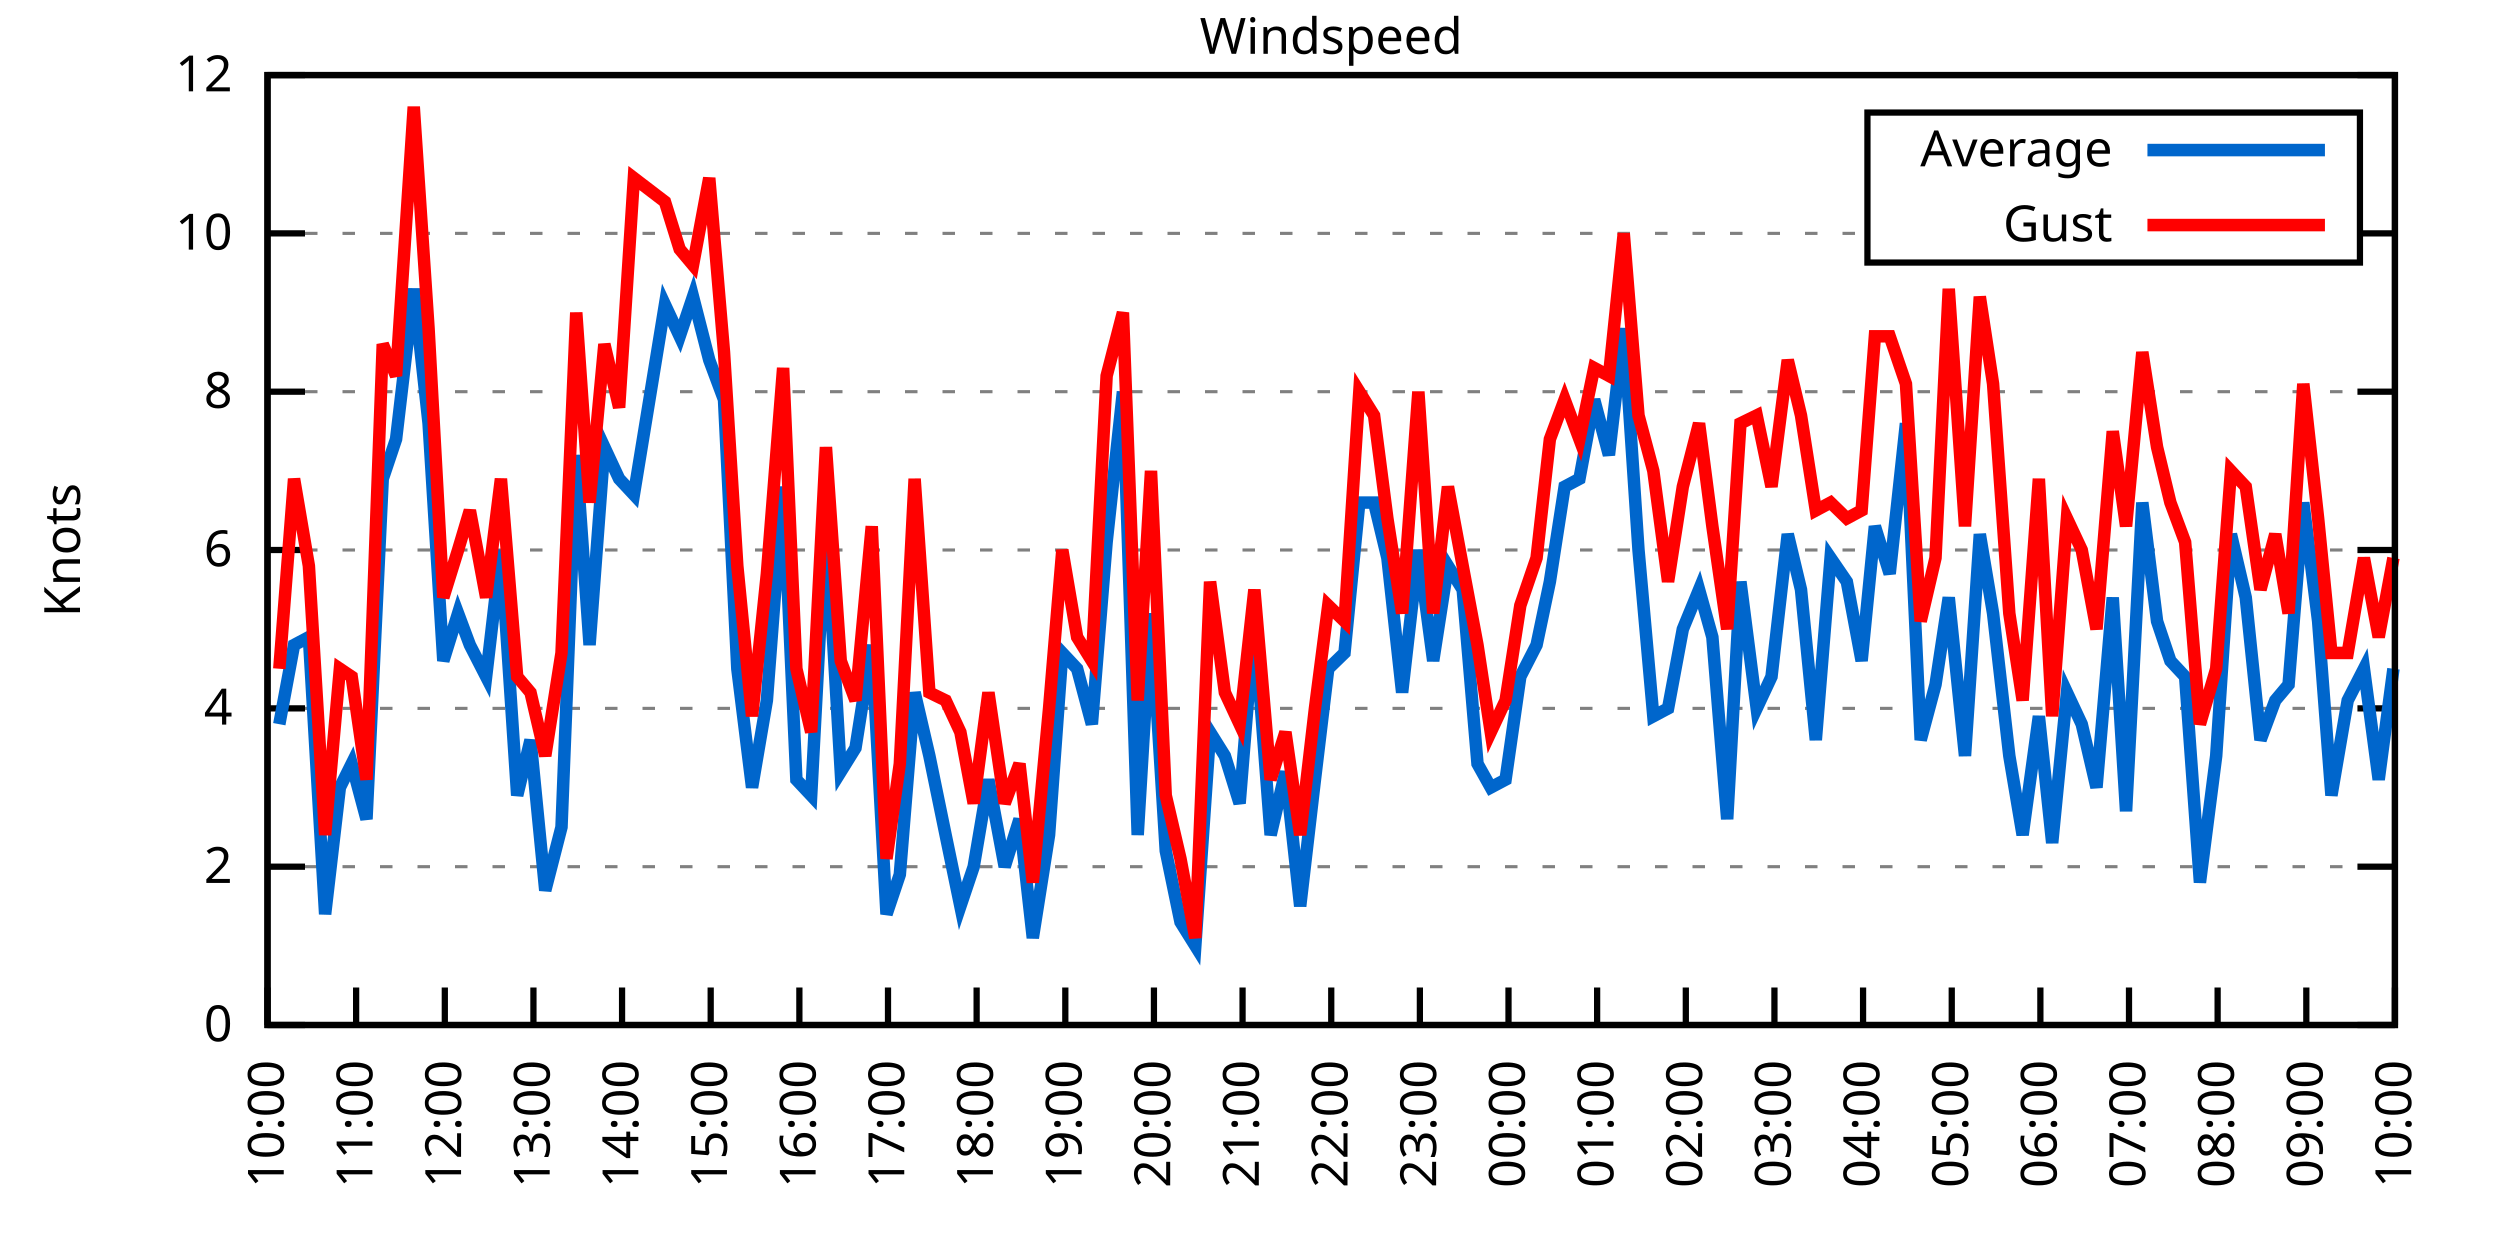
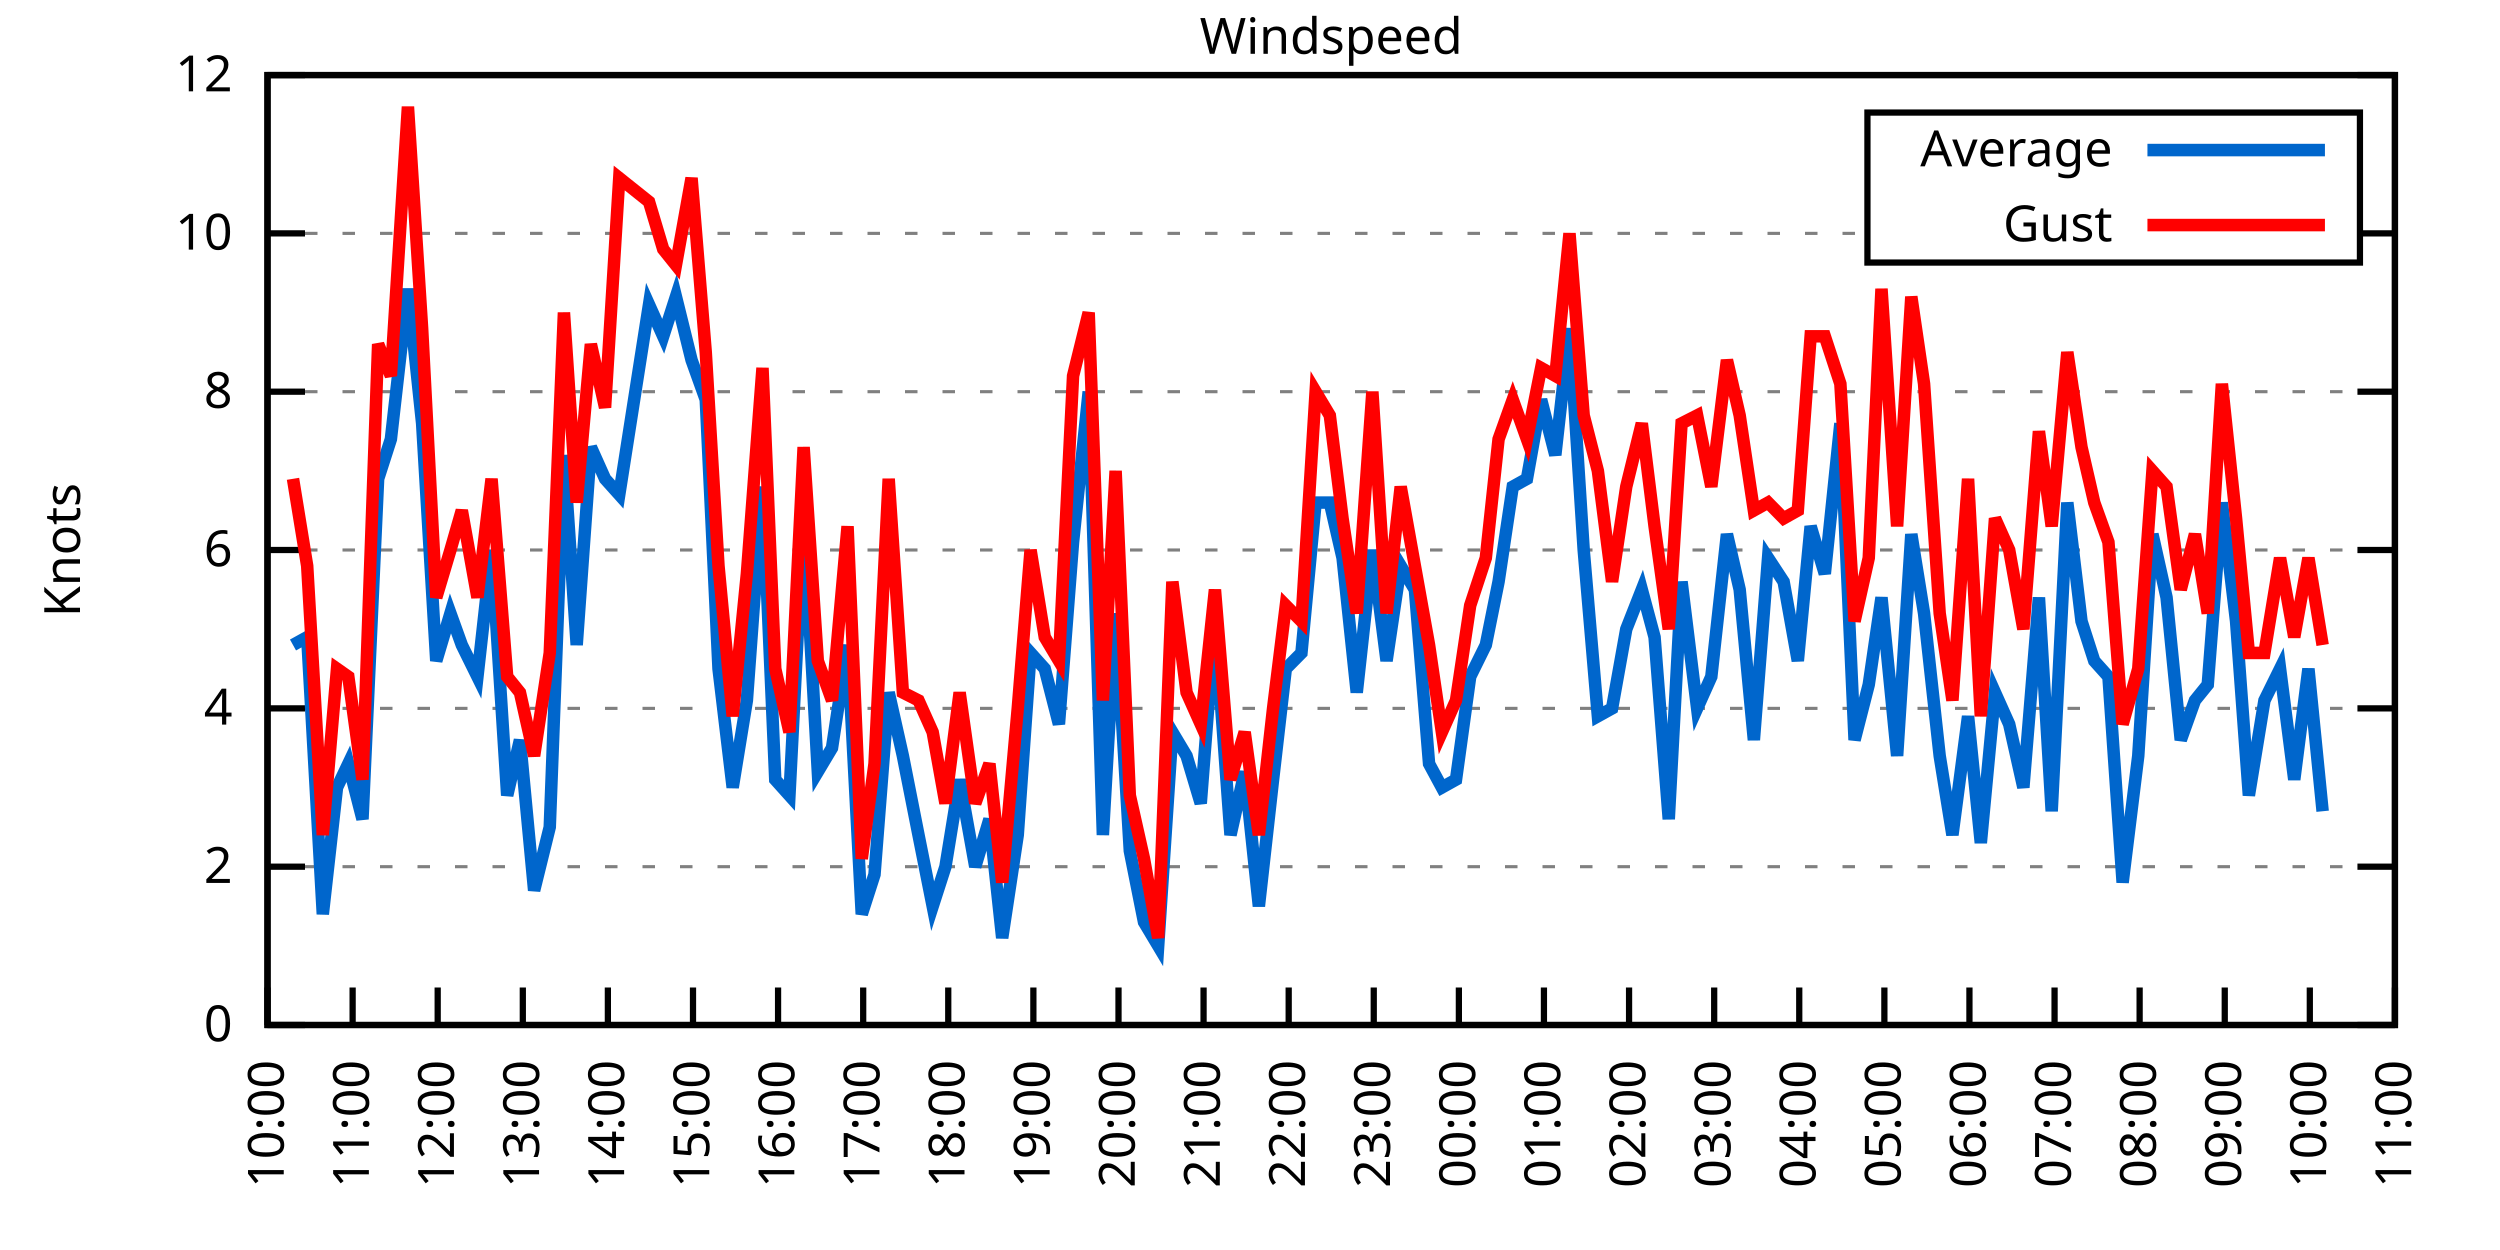
<svg xmlns="http://www.w3.org/2000/svg" xmlns:xlink="http://www.w3.org/1999/xlink" width="400" height="200" viewBox="0 0 400 200">
  <g id="gnuplot_canvas">
    <rect x="0" y="0" width="400" height="200" fill="none" />
    <defs>
      <circle id="gpDot" r="0.5" stroke-width="0.5" stroke="currentColor" />
      <path id="gpPt0" stroke-width="0.333" stroke="currentColor" d="M-1,0 h2 M0,-1 v2" />
      <path id="gpPt1" stroke-width="0.333" stroke="currentColor" d="M-1,-1 L1,1 M1,-1 L-1,1" />
      <path id="gpPt2" stroke-width="0.333" stroke="currentColor" d="M-1,0 L1,0 M0,-1 L0,1 M-1,-1 L1,1 M-1,1 L1,-1" />
      <rect id="gpPt3" stroke-width="0.333" stroke="currentColor" x="-1" y="-1" width="2" height="2" />
      <rect id="gpPt4" stroke-width="0.333" stroke="currentColor" fill="currentColor" x="-1" y="-1" width="2" height="2" />
      <circle id="gpPt5" stroke-width="0.333" stroke="currentColor" cx="0" cy="0" r="1" />
      <use xlink:href="#gpPt5" id="gpPt6" fill="currentColor" stroke="none" />
      <path id="gpPt7" stroke-width="0.333" stroke="currentColor" d="M0,-1.33 L-1.33,0.67 L1.33,0.67 z" />
      <use xlink:href="#gpPt7" id="gpPt8" fill="currentColor" stroke="none" />
      <use xlink:href="#gpPt7" id="gpPt9" stroke="currentColor" transform="rotate(180)" />
      <use xlink:href="#gpPt9" id="gpPt10" fill="currentColor" stroke="none" />
      <use xlink:href="#gpPt3" id="gpPt11" stroke="currentColor" transform="rotate(45)" />
      <use xlink:href="#gpPt11" id="gpPt12" fill="currentColor" stroke="none" />
      <path id="gpPt13" stroke-width="0.333" stroke="currentColor" d="M0,1.330 L1.265,0.411 L0.782,-1.067 L-0.782,-1.076 L-1.265,0.411 z" />
      <use xlink:href="#gpPt13" id="gpPt14" fill="currentColor" stroke="none" />
      <filter id="textbox" filterUnits="objectBoundingBox" x="0" y="0" height="1" width="1">
        <feFlood flood-color="white" flood-opacity="1" result="bgnd" />
        <feComposite in="SourceGraphic" in2="bgnd" operator="atop" />
      </filter>
      <filter id="greybox" filterUnits="objectBoundingBox" x="0" y="0" height="1" width="1">
        <feFlood flood-color="lightgrey" flood-opacity="1" result="grey" />
        <feComposite in="SourceGraphic" in2="grey" operator="atop" />
      </filter>
    </defs>
    <g fill="none" color="white" stroke="currentColor" stroke-width="1.00" stroke-linecap="butt" stroke-linejoin="miter">
</g>
    <g fill="none" color="black" stroke="currentColor" stroke-width="1.00" stroke-linecap="butt" stroke-linejoin="miter">
      <g stroke="none" shape-rendering="crispEdges">
        <polygon fill="rgb(255, 255, 255)" points="42.80,164.00 383.18,164.00 383.18,12.02 42.80,12.02 " />
      </g>
    </g>
    <g fill="none" color="black" stroke="currentColor" stroke-width="1.00" stroke-linecap="butt" stroke-linejoin="miter">
</g>
    <g fill="none" color="black" stroke="black" stroke-width="0.50" stroke-linecap="butt" stroke-linejoin="miter">
</g>
    <g fill="none" color="gray" stroke="currentColor" stroke-width="0.50" stroke-linecap="butt" stroke-linejoin="miter">
      <path stroke="gray" stroke-dasharray="2,4" class="gridline" d="M42.80,164.00 L383.19,164.00  " />
    </g>
    <g fill="none" color="gray" stroke="gray" stroke-width="1.00" stroke-linecap="butt" stroke-linejoin="miter">
</g>
    <g fill="none" color="black" stroke="currentColor" stroke-width="1.00" stroke-linecap="butt" stroke-linejoin="miter">
      <path stroke="black" d="M42.80,164.00 L48.80,164.00 M383.19,164.00 L377.19,164.00  " />
      <g transform="translate(37.20,166.60)" stroke="none" fill="black" font-family="Sans" font-size="8.00" text-anchor="end">
        <text>
          <tspan font-family="Sans"> 0</tspan>
        </text>
      </g>
    </g>
    <g fill="none" color="black" stroke="currentColor" stroke-width="1.00" stroke-linecap="butt" stroke-linejoin="miter">
</g>
    <g fill="none" color="black" stroke="black" stroke-width="0.50" stroke-linecap="butt" stroke-linejoin="miter">
</g>
    <g fill="none" color="gray" stroke="currentColor" stroke-width="0.50" stroke-linecap="butt" stroke-linejoin="miter">
      <path stroke="gray" stroke-dasharray="2,4" class="gridline" d="M42.80,138.67 L383.19,138.67  " />
    </g>
    <g fill="none" color="gray" stroke="gray" stroke-width="1.00" stroke-linecap="butt" stroke-linejoin="miter">
</g>
    <g fill="none" color="black" stroke="currentColor" stroke-width="1.00" stroke-linecap="butt" stroke-linejoin="miter">
      <path stroke="black" d="M42.80,138.67 L48.80,138.67 M383.19,138.67 L377.19,138.67  " />
      <g transform="translate(37.20,141.27)" stroke="none" fill="black" font-family="Sans" font-size="8.00" text-anchor="end">
        <text>
          <tspan font-family="Sans"> 2</tspan>
        </text>
      </g>
    </g>
    <g fill="none" color="black" stroke="currentColor" stroke-width="1.00" stroke-linecap="butt" stroke-linejoin="miter">
</g>
    <g fill="none" color="black" stroke="black" stroke-width="0.50" stroke-linecap="butt" stroke-linejoin="miter">
</g>
    <g fill="none" color="gray" stroke="currentColor" stroke-width="0.50" stroke-linecap="butt" stroke-linejoin="miter">
      <path stroke="gray" stroke-dasharray="2,4" class="gridline" d="M42.80,113.34 L383.19,113.34  " />
    </g>
    <g fill="none" color="gray" stroke="gray" stroke-width="1.00" stroke-linecap="butt" stroke-linejoin="miter">
</g>
    <g fill="none" color="black" stroke="currentColor" stroke-width="1.00" stroke-linecap="butt" stroke-linejoin="miter">
      <path stroke="black" d="M42.80,113.34 L48.80,113.34 M383.19,113.34 L377.19,113.34  " />
      <g transform="translate(37.20,115.94)" stroke="none" fill="black" font-family="Sans" font-size="8.00" text-anchor="end">
        <text>
          <tspan font-family="Sans"> 4</tspan>
        </text>
      </g>
    </g>
    <g fill="none" color="black" stroke="currentColor" stroke-width="1.00" stroke-linecap="butt" stroke-linejoin="miter">
</g>
    <g fill="none" color="black" stroke="black" stroke-width="0.50" stroke-linecap="butt" stroke-linejoin="miter">
</g>
    <g fill="none" color="gray" stroke="currentColor" stroke-width="0.50" stroke-linecap="butt" stroke-linejoin="miter">
      <path stroke="gray" stroke-dasharray="2,4" class="gridline" d="M42.80,88.00 L383.19,88.00  " />
    </g>
    <g fill="none" color="gray" stroke="gray" stroke-width="1.00" stroke-linecap="butt" stroke-linejoin="miter">
</g>
    <g fill="none" color="black" stroke="currentColor" stroke-width="1.00" stroke-linecap="butt" stroke-linejoin="miter">
      <path stroke="black" d="M42.80,88.00 L48.80,88.00 M383.19,88.00 L377.19,88.00  " />
      <g transform="translate(37.20,90.60)" stroke="none" fill="black" font-family="Sans" font-size="8.00" text-anchor="end">
        <text>
          <tspan font-family="Sans"> 6</tspan>
        </text>
      </g>
    </g>
    <g fill="none" color="black" stroke="currentColor" stroke-width="1.00" stroke-linecap="butt" stroke-linejoin="miter">
</g>
    <g fill="none" color="black" stroke="black" stroke-width="0.50" stroke-linecap="butt" stroke-linejoin="miter">
</g>
    <g fill="none" color="gray" stroke="currentColor" stroke-width="0.50" stroke-linecap="butt" stroke-linejoin="miter">
      <path stroke="gray" stroke-dasharray="2,4" class="gridline" d="M42.80,62.67 L383.19,62.67  " />
    </g>
    <g fill="none" color="gray" stroke="gray" stroke-width="1.00" stroke-linecap="butt" stroke-linejoin="miter">
</g>
    <g fill="none" color="black" stroke="currentColor" stroke-width="1.00" stroke-linecap="butt" stroke-linejoin="miter">
      <path stroke="black" d="M42.80,62.67 L48.80,62.67 M383.19,62.67 L377.19,62.67  " />
      <g transform="translate(37.20,65.27)" stroke="none" fill="black" font-family="Sans" font-size="8.00" text-anchor="end">
        <text>
          <tspan font-family="Sans"> 8</tspan>
        </text>
      </g>
    </g>
    <g fill="none" color="black" stroke="currentColor" stroke-width="1.00" stroke-linecap="butt" stroke-linejoin="miter">
</g>
    <g fill="none" color="black" stroke="black" stroke-width="0.50" stroke-linecap="butt" stroke-linejoin="miter">
</g>
    <g fill="none" color="gray" stroke="currentColor" stroke-width="0.50" stroke-linecap="butt" stroke-linejoin="miter">
      <path stroke="gray" stroke-dasharray="2,4" class="gridline" d="M42.80,37.34 L298.79,37.34 M377.59,37.34 L383.19,37.34  " />
    </g>
    <g fill="none" color="gray" stroke="gray" stroke-width="1.00" stroke-linecap="butt" stroke-linejoin="miter">
</g>
    <g fill="none" color="black" stroke="currentColor" stroke-width="1.00" stroke-linecap="butt" stroke-linejoin="miter">
      <path stroke="black" d="M42.80,37.34 L48.80,37.34 M383.19,37.34 L377.19,37.34  " />
      <g transform="translate(37.20,39.94)" stroke="none" fill="black" font-family="Sans" font-size="8.00" text-anchor="end">
        <text>
          <tspan font-family="Sans"> 10</tspan>
        </text>
      </g>
    </g>
    <g fill="none" color="black" stroke="currentColor" stroke-width="1.00" stroke-linecap="butt" stroke-linejoin="miter">
</g>
    <g fill="none" color="black" stroke="black" stroke-width="0.50" stroke-linecap="butt" stroke-linejoin="miter">
</g>
    <g fill="none" color="gray" stroke="currentColor" stroke-width="0.50" stroke-linecap="butt" stroke-linejoin="miter">
      <path stroke="gray" stroke-dasharray="2,4" class="gridline" d="M42.80,12.01 L383.19,12.01  " />
    </g>
    <g fill="none" color="gray" stroke="gray" stroke-width="1.00" stroke-linecap="butt" stroke-linejoin="miter">
</g>
    <g fill="none" color="black" stroke="currentColor" stroke-width="1.00" stroke-linecap="butt" stroke-linejoin="miter">
      <path stroke="black" d="M42.80,12.01 L48.80,12.01 M383.19,12.01 L377.19,12.01  " />
      <g transform="translate(37.20,14.61)" stroke="none" fill="black" font-family="Sans" font-size="8.00" text-anchor="end">
        <text>
          <tspan font-family="Sans"> 12</tspan>
        </text>
      </g>
    </g>
    <g fill="none" color="black" stroke="currentColor" stroke-width="1.00" stroke-linecap="butt" stroke-linejoin="miter">
      <path stroke="black" d="M42.80,164.00 L42.80,158.00  " />
      <g transform="translate(45.40,169.60) rotate(270.00)" stroke="none" fill="black" font-family="Sans" font-size="8.00" text-anchor="end">
        <text>
          <tspan font-family="Sans">10:00</tspan>
        </text>
      </g>
    </g>
    <g fill="none" color="black" stroke="currentColor" stroke-width="1.00" stroke-linecap="butt" stroke-linejoin="miter">
-       <path stroke="black" d="M56.98,164.00 L56.98,158.00  " />
-       <g transform="translate(59.58,169.60) rotate(270.00)" stroke="none" fill="black" font-family="Sans" font-size="8.00" text-anchor="end">
+       <path stroke="black" d="M56.42,164.00 L56.42,158.00  " />
+       <g transform="translate(59.02,169.60) rotate(270.00)" stroke="none" fill="black" font-family="Sans" font-size="8.00" text-anchor="end">
        <text>
          <tspan font-family="Sans">11:00</tspan>
        </text>
      </g>
    </g>
    <g fill="none" color="black" stroke="currentColor" stroke-width="1.00" stroke-linecap="butt" stroke-linejoin="miter">
-       <path stroke="black" d="M71.17,164.00 L71.17,158.00  " />
-       <g transform="translate(73.77,169.60) rotate(270.00)" stroke="none" fill="black" font-family="Sans" font-size="8.00" text-anchor="end">
+       <path stroke="black" d="M70.03,164.00 L70.03,158.00  " />
+       <g transform="translate(72.63,169.60) rotate(270.00)" stroke="none" fill="black" font-family="Sans" font-size="8.00" text-anchor="end">
        <text>
          <tspan font-family="Sans">12:00</tspan>
        </text>
      </g>
    </g>
    <g fill="none" color="black" stroke="currentColor" stroke-width="1.00" stroke-linecap="butt" stroke-linejoin="miter">
-       <path stroke="black" d="M85.35,164.00 L85.35,158.00  " />
-       <g transform="translate(87.95,169.60) rotate(270.00)" stroke="none" fill="black" font-family="Sans" font-size="8.00" text-anchor="end">
+       <path stroke="black" d="M83.65,164.00 L83.65,158.00  " />
+       <g transform="translate(86.25,169.60) rotate(270.00)" stroke="none" fill="black" font-family="Sans" font-size="8.00" text-anchor="end">
        <text>
          <tspan font-family="Sans">13:00</tspan>
        </text>
      </g>
    </g>
    <g fill="none" color="black" stroke="currentColor" stroke-width="1.00" stroke-linecap="butt" stroke-linejoin="miter">
-       <path stroke="black" d="M99.53,164.00 L99.53,158.00  " />
-       <g transform="translate(102.13,169.60) rotate(270.00)" stroke="none" fill="black" font-family="Sans" font-size="8.00" text-anchor="end">
+       <path stroke="black" d="M97.26,164.00 L97.26,158.00  " />
+       <g transform="translate(99.86,169.60) rotate(270.00)" stroke="none" fill="black" font-family="Sans" font-size="8.00" text-anchor="end">
        <text>
          <tspan font-family="Sans">14:00</tspan>
        </text>
      </g>
    </g>
    <g fill="none" color="black" stroke="currentColor" stroke-width="1.00" stroke-linecap="butt" stroke-linejoin="miter">
-       <path stroke="black" d="M113.71,164.00 L113.71,158.00  " />
-       <g transform="translate(116.31,169.60) rotate(270.00)" stroke="none" fill="black" font-family="Sans" font-size="8.00" text-anchor="end">
+       <path stroke="black" d="M110.88,164.00 L110.88,158.00  " />
+       <g transform="translate(113.48,169.60) rotate(270.00)" stroke="none" fill="black" font-family="Sans" font-size="8.00" text-anchor="end">
        <text>
          <tspan font-family="Sans">15:00</tspan>
        </text>
      </g>
    </g>
    <g fill="none" color="black" stroke="currentColor" stroke-width="1.00" stroke-linecap="butt" stroke-linejoin="miter">
-       <path stroke="black" d="M127.90,164.00 L127.90,158.00  " />
-       <g transform="translate(130.50,169.60) rotate(270.00)" stroke="none" fill="black" font-family="Sans" font-size="8.00" text-anchor="end">
+       <path stroke="black" d="M124.49,164.00 L124.49,158.00  " />
+       <g transform="translate(127.09,169.60) rotate(270.00)" stroke="none" fill="black" font-family="Sans" font-size="8.00" text-anchor="end">
        <text>
          <tspan font-family="Sans">16:00</tspan>
        </text>
      </g>
    </g>
    <g fill="none" color="black" stroke="currentColor" stroke-width="1.00" stroke-linecap="butt" stroke-linejoin="miter">
-       <path stroke="black" d="M142.08,164.00 L142.08,158.00  " />
-       <g transform="translate(144.68,169.60) rotate(270.00)" stroke="none" fill="black" font-family="Sans" font-size="8.00" text-anchor="end">
+       <path stroke="black" d="M138.11,164.00 L138.11,158.00  " />
+       <g transform="translate(140.71,169.60) rotate(270.00)" stroke="none" fill="black" font-family="Sans" font-size="8.00" text-anchor="end">
        <text>
          <tspan font-family="Sans">17:00</tspan>
        </text>
      </g>
    </g>
    <g fill="none" color="black" stroke="currentColor" stroke-width="1.00" stroke-linecap="butt" stroke-linejoin="miter">
-       <path stroke="black" d="M156.26,164.00 L156.26,158.00  " />
-       <g transform="translate(158.86,169.60) rotate(270.00)" stroke="none" fill="black" font-family="Sans" font-size="8.00" text-anchor="end">
+       <path stroke="black" d="M151.72,164.00 L151.72,158.00  " />
+       <g transform="translate(154.32,169.60) rotate(270.00)" stroke="none" fill="black" font-family="Sans" font-size="8.00" text-anchor="end">
        <text>
          <tspan font-family="Sans">18:00</tspan>
        </text>
      </g>
    </g>
    <g fill="none" color="black" stroke="currentColor" stroke-width="1.00" stroke-linecap="butt" stroke-linejoin="miter">
-       <path stroke="black" d="M170.45,164.00 L170.45,158.00  " />
-       <g transform="translate(173.05,169.60) rotate(270.00)" stroke="none" fill="black" font-family="Sans" font-size="8.00" text-anchor="end">
+       <path stroke="black" d="M165.34,164.00 L165.34,158.00  " />
+       <g transform="translate(167.94,169.60) rotate(270.00)" stroke="none" fill="black" font-family="Sans" font-size="8.00" text-anchor="end">
        <text>
          <tspan font-family="Sans">19:00</tspan>
        </text>
      </g>
    </g>
    <g fill="none" color="black" stroke="currentColor" stroke-width="1.00" stroke-linecap="butt" stroke-linejoin="miter">
-       <path stroke="black" d="M184.63,164.00 L184.63,158.00  " />
-       <g transform="translate(187.23,169.60) rotate(270.00)" stroke="none" fill="black" font-family="Sans" font-size="8.00" text-anchor="end">
+       <path stroke="black" d="M178.96,164.00 L178.96,158.00  " />
+       <g transform="translate(181.56,169.60) rotate(270.00)" stroke="none" fill="black" font-family="Sans" font-size="8.00" text-anchor="end">
        <text>
          <tspan font-family="Sans">20:00</tspan>
        </text>
      </g>
    </g>
    <g fill="none" color="black" stroke="currentColor" stroke-width="1.00" stroke-linecap="butt" stroke-linejoin="miter">
-       <path stroke="black" d="M198.81,164.00 L198.81,158.00  " />
-       <g transform="translate(201.41,169.60) rotate(270.00)" stroke="none" fill="black" font-family="Sans" font-size="8.00" text-anchor="end">
+       <path stroke="black" d="M192.57,164.00 L192.57,158.00  " />
+       <g transform="translate(195.17,169.60) rotate(270.00)" stroke="none" fill="black" font-family="Sans" font-size="8.00" text-anchor="end">
        <text>
          <tspan font-family="Sans">21:00</tspan>
        </text>
      </g>
    </g>
    <g fill="none" color="black" stroke="currentColor" stroke-width="1.00" stroke-linecap="butt" stroke-linejoin="miter">
-       <path stroke="black" d="M213.00,164.00 L213.00,158.00  " />
-       <g transform="translate(215.60,169.60) rotate(270.00)" stroke="none" fill="black" font-family="Sans" font-size="8.00" text-anchor="end">
+       <path stroke="black" d="M206.19,164.00 L206.19,158.00  " />
+       <g transform="translate(208.79,169.60) rotate(270.00)" stroke="none" fill="black" font-family="Sans" font-size="8.00" text-anchor="end">
        <text>
          <tspan font-family="Sans">22:00</tspan>
        </text>
      </g>
    </g>
    <g fill="none" color="black" stroke="currentColor" stroke-width="1.00" stroke-linecap="butt" stroke-linejoin="miter">
-       <path stroke="black" d="M227.18,164.00 L227.18,158.00  " />
-       <g transform="translate(229.78,169.60) rotate(270.00)" stroke="none" fill="black" font-family="Sans" font-size="8.00" text-anchor="end">
+       <path stroke="black" d="M219.80,164.00 L219.80,158.00  " />
+       <g transform="translate(222.40,169.60) rotate(270.00)" stroke="none" fill="black" font-family="Sans" font-size="8.00" text-anchor="end">
        <text>
          <tspan font-family="Sans">23:00</tspan>
        </text>
      </g>
    </g>
    <g fill="none" color="black" stroke="currentColor" stroke-width="1.00" stroke-linecap="butt" stroke-linejoin="miter">
-       <path stroke="black" d="M241.36,164.00 L241.36,158.00  " />
-       <g transform="translate(243.96,169.60) rotate(270.00)" stroke="none" fill="black" font-family="Sans" font-size="8.00" text-anchor="end">
+       <path stroke="black" d="M233.42,164.00 L233.42,158.00  " />
+       <g transform="translate(236.02,169.60) rotate(270.00)" stroke="none" fill="black" font-family="Sans" font-size="8.00" text-anchor="end">
        <text>
          <tspan font-family="Sans">00:00</tspan>
        </text>
      </g>
    </g>
    <g fill="none" color="black" stroke="currentColor" stroke-width="1.00" stroke-linecap="butt" stroke-linejoin="miter">
-       <path stroke="black" d="M255.54,164.00 L255.54,158.00  " />
-       <g transform="translate(258.14,169.60) rotate(270.00)" stroke="none" fill="black" font-family="Sans" font-size="8.00" text-anchor="end">
+       <path stroke="black" d="M247.03,164.00 L247.03,158.00  " />
+       <g transform="translate(249.63,169.60) rotate(270.00)" stroke="none" fill="black" font-family="Sans" font-size="8.00" text-anchor="end">
        <text>
          <tspan font-family="Sans">01:00</tspan>
        </text>
      </g>
    </g>
    <g fill="none" color="black" stroke="currentColor" stroke-width="1.00" stroke-linecap="butt" stroke-linejoin="miter">
-       <path stroke="black" d="M269.73,164.00 L269.73,158.00  " />
-       <g transform="translate(272.33,169.60) rotate(270.00)" stroke="none" fill="black" font-family="Sans" font-size="8.00" text-anchor="end">
+       <path stroke="black" d="M260.65,164.00 L260.65,158.00  " />
+       <g transform="translate(263.25,169.60) rotate(270.00)" stroke="none" fill="black" font-family="Sans" font-size="8.00" text-anchor="end">
        <text>
          <tspan font-family="Sans">02:00</tspan>
        </text>
      </g>
    </g>
    <g fill="none" color="black" stroke="currentColor" stroke-width="1.00" stroke-linecap="butt" stroke-linejoin="miter">
-       <path stroke="black" d="M283.91,164.00 L283.91,158.00  " />
-       <g transform="translate(286.51,169.60) rotate(270.00)" stroke="none" fill="black" font-family="Sans" font-size="8.00" text-anchor="end">
+       <path stroke="black" d="M274.27,164.00 L274.27,158.00  " />
+       <g transform="translate(276.87,169.60) rotate(270.00)" stroke="none" fill="black" font-family="Sans" font-size="8.00" text-anchor="end">
        <text>
          <tspan font-family="Sans">03:00</tspan>
        </text>
      </g>
    </g>
    <g fill="none" color="black" stroke="currentColor" stroke-width="1.00" stroke-linecap="butt" stroke-linejoin="miter">
-       <path stroke="black" d="M298.09,164.00 L298.09,158.00  " />
-       <g transform="translate(300.69,169.60) rotate(270.00)" stroke="none" fill="black" font-family="Sans" font-size="8.00" text-anchor="end">
+       <path stroke="black" d="M287.88,164.00 L287.88,158.00  " />
+       <g transform="translate(290.48,169.60) rotate(270.00)" stroke="none" fill="black" font-family="Sans" font-size="8.00" text-anchor="end">
        <text>
          <tspan font-family="Sans">04:00</tspan>
        </text>
      </g>
    </g>
    <g fill="none" color="black" stroke="currentColor" stroke-width="1.00" stroke-linecap="butt" stroke-linejoin="miter">
-       <path stroke="black" d="M312.28,164.00 L312.28,158.00  " />
-       <g transform="translate(314.88,169.60) rotate(270.00)" stroke="none" fill="black" font-family="Sans" font-size="8.00" text-anchor="end">
+       <path stroke="black" d="M301.50,164.00 L301.50,158.00  " />
+       <g transform="translate(304.10,169.60) rotate(270.00)" stroke="none" fill="black" font-family="Sans" font-size="8.00" text-anchor="end">
        <text>
          <tspan font-family="Sans">05:00</tspan>
        </text>
      </g>
    </g>
    <g fill="none" color="black" stroke="currentColor" stroke-width="1.00" stroke-linecap="butt" stroke-linejoin="miter">
-       <path stroke="black" d="M326.46,164.00 L326.46,158.00  " />
-       <g transform="translate(329.06,169.60) rotate(270.00)" stroke="none" fill="black" font-family="Sans" font-size="8.00" text-anchor="end">
+       <path stroke="black" d="M315.11,164.00 L315.11,158.00  " />
+       <g transform="translate(317.71,169.60) rotate(270.00)" stroke="none" fill="black" font-family="Sans" font-size="8.00" text-anchor="end">
        <text>
          <tspan font-family="Sans">06:00</tspan>
        </text>
      </g>
    </g>
    <g fill="none" color="black" stroke="currentColor" stroke-width="1.00" stroke-linecap="butt" stroke-linejoin="miter">
-       <path stroke="black" d="M340.64,164.00 L340.64,158.00  " />
-       <g transform="translate(343.24,169.60) rotate(270.00)" stroke="none" fill="black" font-family="Sans" font-size="8.00" text-anchor="end">
+       <path stroke="black" d="M328.73,164.00 L328.73,158.00  " />
+       <g transform="translate(331.33,169.60) rotate(270.00)" stroke="none" fill="black" font-family="Sans" font-size="8.00" text-anchor="end">
        <text>
          <tspan font-family="Sans">07:00</tspan>
        </text>
      </g>
    </g>
    <g fill="none" color="black" stroke="currentColor" stroke-width="1.00" stroke-linecap="butt" stroke-linejoin="miter">
-       <path stroke="black" d="M354.82,164.00 L354.82,158.00  " />
-       <g transform="translate(357.42,169.60) rotate(270.00)" stroke="none" fill="black" font-family="Sans" font-size="8.00" text-anchor="end">
+       <path stroke="black" d="M342.34,164.00 L342.34,158.00  " />
+       <g transform="translate(344.94,169.60) rotate(270.00)" stroke="none" fill="black" font-family="Sans" font-size="8.00" text-anchor="end">
        <text>
          <tspan font-family="Sans">08:00</tspan>
        </text>
      </g>
    </g>
    <g fill="none" color="black" stroke="currentColor" stroke-width="1.00" stroke-linecap="butt" stroke-linejoin="miter">
-       <path stroke="black" d="M369.01,164.00 L369.01,158.00  " />
-       <g transform="translate(371.61,169.60) rotate(270.00)" stroke="none" fill="black" font-family="Sans" font-size="8.00" text-anchor="end">
+       <path stroke="black" d="M355.96,164.00 L355.96,158.00  " />
+       <g transform="translate(358.56,169.60) rotate(270.00)" stroke="none" fill="black" font-family="Sans" font-size="8.00" text-anchor="end">
        <text>
          <tspan font-family="Sans">09:00</tspan>
+         </text>
+       </g>
+     </g>
+     <g fill="none" color="black" stroke="currentColor" stroke-width="1.00" stroke-linecap="butt" stroke-linejoin="miter">
+       <path stroke="black" d="M369.57,164.00 L369.57,158.00  " />
+       <g transform="translate(372.17,169.60) rotate(270.00)" stroke="none" fill="black" font-family="Sans" font-size="8.00" text-anchor="end">
+         <text>
+           <tspan font-family="Sans">10:00</tspan>
        </text>
      </g>
    </g>
    <g fill="none" color="black" stroke="currentColor" stroke-width="1.00" stroke-linecap="butt" stroke-linejoin="miter">
      <path stroke="black" d="M383.19,164.00 L383.19,158.00  " />
      <g transform="translate(385.79,169.60) rotate(270.00)" stroke="none" fill="black" font-family="Sans" font-size="8.00" text-anchor="end">
        <text>
-           <tspan font-family="Sans">10:00</tspan>
+           <tspan font-family="Sans">11:00</tspan>
        </text>
      </g>
    </g>
    <g fill="none" color="black" stroke="currentColor" stroke-width="1.00" stroke-linecap="butt" stroke-linejoin="miter">
</g>
    <g fill="none" color="black" stroke="currentColor" stroke-width="1.00" stroke-linecap="butt" stroke-linejoin="miter">
      <path stroke="black" d="M42.80,12.01 L42.80,164.00 L383.19,164.00 L383.19,12.01 L42.80,12.01 Z  " />
    </g>
    <g fill="none" color="black" stroke="currentColor" stroke-width="1.00" stroke-linecap="butt" stroke-linejoin="miter">
</g>
    <g fill="none" color="black" stroke="currentColor" stroke-width="1.00" stroke-linecap="butt" stroke-linejoin="miter">
      <path stroke="black" d="M298.79,42.01 L298.79,18.01 L377.59,18.01 L377.59,42.01 L298.79,42.01 Z  " />
    </g>
    <g id="Windspeed_plot_1">
      <g fill="none" color="white" stroke="black" stroke-width="2.00" stroke-linecap="butt" stroke-linejoin="miter">
</g>
      <g fill="none" color="black" stroke="currentColor" stroke-width="2.00" stroke-linecap="butt" stroke-linejoin="miter">
        <g transform="translate(337.99,26.61)" stroke="none" fill="black" font-family="Sans" font-size="8.00" text-anchor="end">
          <text>
            <tspan font-family="Sans">Average</tspan>
          </text>
        </g>
      </g>
      <g fill="none" color="black" stroke="currentColor" stroke-width="2.00" stroke-linecap="butt" stroke-linejoin="miter">
-         <path stroke="rgb(  0, 102, 204)" d="M343.59,24.01 L371.99,24.01 M44.69,115.87 L47.05,103.20 L49.42,101.94 L52.02,146.27 L54.38,126.00 L56.27,122.20   L58.64,131.07 L61.24,76.61 L63.37,70.27 L66.20,46.21 L68.57,67.74 L70.93,105.74 L73.29,98.14 L75.18,103.20   L77.78,108.27 L80.15,88.00 L82.75,127.27 L84.88,118.40 L87.24,142.47 L89.84,132.34 L92.20,72.81 L94.33,103.20   L96.70,71.54 L99.06,76.61 L101.42,79.14 L106.39,48.74 L108.75,53.81 L110.88,47.47 L113.48,57.61 L115.84,63.94   L117.97,107.00 L120.33,126.00 L122.70,112.07 L125.30,77.87 L127.42,124.74 L129.79,127.27 L132.15,82.94 L134.52,123.47   L136.88,119.67 L139.48,103.20 L141.84,146.27 L143.97,139.93 L146.34,110.80 L148.70,120.94 L151.30,133.60 L153.66,145.00   L155.79,138.67 L158.15,124.74 L160.75,138.67 L163.12,131.07 L165.25,150.07 L167.85,133.60 L169.97,104.47 L172.34,107.00   L174.70,115.87 L177.06,86.74 L179.67,62.67 L182.03,133.60 L184.16,98.14 L186.52,136.14 L188.88,147.53 L191.25,151.33   L193.61,117.14 L195.98,120.94 L198.34,128.54 L200.70,99.40 L203.30,133.60 L205.67,123.47 L208.03,145.00 L210.39,124.74   L212.52,107.00 L215.12,104.47 L217.49,80.41 L219.85,80.41 L221.98,89.27 L224.34,110.80 L226.94,88.00 L229.31,105.74   L231.67,90.54 L234.03,94.34 L236.40,122.20 L238.52,126.00 L240.89,124.74 L243.25,108.27 L245.85,103.20 L247.98,93.07   L250.34,77.87 L252.71,76.61 L255.07,63.94 L257.43,72.81 L259.80,52.54 L262.16,88.00 L264.53,114.60 L266.89,113.34   L269.25,100.67 L271.85,94.34 L273.98,101.94 L276.35,131.07 L278.47,93.07 L281.07,113.34 L283.44,108.27 L286.04,85.47   L288.16,94.34 L290.53,118.40 L292.89,89.27 L295.49,93.07 L297.86,105.74 L299.98,84.21 L302.35,91.80 L304.95,67.74   L307.31,118.40 L309.68,109.54 L311.80,95.60 L314.40,120.94 L316.77,85.47 L318.89,98.14 L321.49,120.94 L323.62,133.60   L326.22,114.60 L328.35,134.87 L330.71,110.80 L333.08,115.87 L335.44,126.00 L338.04,95.60 L340.17,129.80 L342.77,80.41   L345.13,99.40 L347.26,105.74 L349.62,108.27 L351.99,141.20 L354.59,120.94 L356.95,85.47 L359.32,95.60 L361.68,118.40   L364.04,112.07 L366.17,109.54 L368.53,80.41 L370.90,99.40 L373.03,127.27 L375.63,112.07 L378.23,107.00 L380.59,124.74   L382.95,107.00  " />
+         <path stroke="rgb(  0, 102, 204)" d="M343.59,24.01 L371.99,24.01 M46.88,103.20 L49.15,101.94 L51.65,146.27 L53.92,126.00 L55.73,122.20 L58.00,131.07   L60.50,76.61 L62.54,70.27 L65.27,46.21 L67.54,67.74 L69.80,105.74 L72.07,98.14 L73.89,103.20 L76.39,108.27   L78.65,88.00 L81.15,127.27 L83.19,118.40 L85.46,142.47 L87.96,132.34 L90.23,72.81 L92.27,103.20 L94.54,71.54   L96.81,76.61 L99.08,79.14 L103.84,48.74 L106.11,53.81 L108.15,47.47 L110.65,57.61 L112.92,63.94 L114.96,107.00   L117.23,126.00 L119.50,112.07 L122.00,77.87 L124.04,124.74 L126.31,127.27 L128.58,82.94 L130.85,123.47 L133.12,119.67   L135.61,103.20 L137.88,146.27 L139.92,139.93 L142.19,110.80 L144.46,120.94 L146.96,133.60 L149.23,145.00 L151.27,138.67   L153.54,124.74 L156.04,138.67 L158.31,131.07 L160.35,150.07 L162.84,133.60 L164.89,104.47 L167.16,107.00 L169.43,115.87   L171.69,86.74 L174.19,62.67 L176.46,133.60 L178.50,98.14 L180.77,136.14 L183.04,147.53 L185.31,151.33 L187.58,117.14   L189.85,120.94 L192.12,128.54 L194.39,99.40 L196.88,133.60 L199.15,123.47 L201.42,145.00 L203.69,124.74 L205.73,107.00   L208.23,104.47 L210.50,80.41 L212.77,80.41 L214.81,89.27 L217.08,110.80 L219.58,88.00 L221.85,105.74 L224.11,90.54   L226.38,94.34 L228.65,122.20 L230.70,126.00 L232.96,124.74 L235.23,108.27 L237.73,103.20 L239.77,93.07 L242.04,77.87   L244.31,76.61 L246.58,63.94 L248.85,72.81 L251.12,52.54 L253.39,88.00 L255.66,114.60 L257.93,113.34 L260.20,100.67   L262.69,94.34 L264.73,101.94 L267.00,131.07 L269.05,93.07 L271.54,113.34 L273.81,108.27 L276.31,85.47 L278.35,94.34   L280.62,118.40 L282.89,89.27 L285.38,93.07 L287.65,105.74 L289.70,84.21 L291.97,91.80 L294.46,67.74 L296.73,118.40   L299.00,109.54 L301.04,95.60 L303.54,120.94 L305.81,85.47 L307.85,98.14 L310.35,120.94 L312.39,133.60 L314.89,114.60   L316.93,134.87 L319.20,110.80 L321.47,115.87 L323.74,126.00 L326.23,95.60 L328.27,129.80 L330.77,80.41 L333.04,99.40   L335.08,105.74 L337.35,108.27 L339.62,141.20 L342.12,120.94 L344.39,85.47 L346.65,95.60 L348.92,118.40 L351.19,112.07   L353.24,109.54 L355.50,80.41 L357.77,99.40 L359.82,127.27 L362.31,112.07 L364.81,107.00 L367.08,124.74 L369.35,107.00   L371.62,129.80  " />
      </g>
    </g>
    <g id="Windspeed_plot_2">
      <g fill="none" color="black" stroke="currentColor" stroke-width="2.00" stroke-linecap="butt" stroke-linejoin="miter">
        <g transform="translate(337.99,38.61)" stroke="none" fill="black" font-family="Sans" font-size="8.00" text-anchor="end">
          <text>
            <tspan font-family="Sans">Gust</tspan>
          </text>
        </g>
      </g>
      <g fill="none" color="black" stroke="currentColor" stroke-width="2.00" stroke-linecap="butt" stroke-linejoin="miter">
-         <path stroke="rgb(255,   0,   0)" d="M343.59,36.01 L371.99,36.01 M44.69,107.00 L47.05,76.61 L49.42,90.54 L52.02,133.60 L54.38,107.00 L56.27,108.27   L58.64,124.74 L61.24,55.07 L63.37,60.14 L66.20,17.08 L68.57,52.54 L70.93,95.60 L73.29,88.00 L75.18,81.67   L77.78,95.60 L80.15,76.61 L82.75,108.27 L84.88,110.80 L87.24,120.94 L89.84,104.47 L92.20,50.01 L94.33,80.41   L96.70,55.07 L99.06,65.21 L101.42,28.48 L106.39,32.28 L108.75,39.87 L110.88,42.41 L113.48,28.48 L115.84,56.34   L117.97,90.54 L120.33,114.60 L122.70,91.80 L125.30,58.87 L127.42,107.00 L129.79,117.14 L132.15,71.54 L134.52,105.74   L136.88,112.07 L139.48,84.21 L141.84,137.40 L143.97,122.20 L146.34,76.61 L148.70,110.80 L151.30,112.07 L153.66,117.14   L155.79,128.54 L158.15,110.80 L160.75,128.54 L163.12,122.20 L165.25,141.20 L167.85,113.34 L169.97,88.00 L172.34,101.94   L174.70,105.74 L177.06,60.14 L179.67,50.01 L182.03,112.07 L184.16,75.34 L186.52,127.27 L188.88,137.40 L191.25,150.07   L193.61,93.07 L195.98,110.80 L198.34,115.87 L200.70,94.34 L203.30,124.74 L205.67,117.14 L208.03,133.60 L210.39,113.34   L212.52,96.87 L215.12,99.40 L217.49,62.67 L219.85,66.47 L221.98,82.94 L224.34,98.14 L226.94,62.67 L229.31,98.14   L231.67,77.87 L234.03,90.54 L236.40,103.20 L238.52,117.14 L240.89,112.07 L243.25,96.87 L245.85,89.27 L247.98,70.27   L250.34,63.94 L252.71,70.27 L255.07,58.87 L257.43,60.14 L259.80,37.34 L262.16,66.47 L264.53,75.34 L266.89,93.07   L269.25,77.87 L271.85,67.74 L273.98,84.21 L276.35,100.67 L278.47,67.74 L281.07,66.47 L283.44,77.87 L286.04,57.61   L288.16,66.47 L290.53,81.67 L292.89,80.41 L295.49,82.94 L297.86,81.67 L299.98,53.81 L302.35,53.81 L304.95,61.41   L307.31,99.40 L309.68,89.27 L311.80,46.21 L314.40,84.21 L316.77,47.47 L318.89,61.41 L321.49,98.14 L323.62,112.07   L326.22,76.61 L328.35,114.60 L330.71,82.94 L333.08,88.00 L335.44,100.67 L338.04,69.01 L340.17,84.21 L342.77,56.34   L345.13,71.54 L347.26,80.41 L349.62,86.74 L351.99,115.87 L354.59,107.00 L356.95,75.34 L359.32,77.87 L361.68,94.34   L364.04,85.47 L366.17,98.14 L368.53,61.41 L370.90,82.94 L373.03,104.47 L375.63,104.47 L378.23,89.27 L380.59,101.94   L382.95,89.27  " />
+         <path stroke="rgb(255,   0,   0)" d="M343.59,36.01 L371.99,36.01 M46.88,76.61 L49.15,90.54 L51.65,133.60 L53.92,107.00 L55.73,108.27 L58.00,124.74   L60.50,55.07 L62.54,60.14 L65.27,17.08 L67.54,52.54 L69.80,95.60 L72.07,88.00 L73.89,81.67 L76.39,95.60   L78.65,76.61 L81.15,108.27 L83.19,110.80 L85.46,120.94 L87.96,104.47 L90.23,50.01 L92.27,80.41 L94.54,55.07   L96.81,65.21 L99.08,28.48 L103.84,32.28 L106.11,39.87 L108.15,42.41 L110.65,28.48 L112.92,56.34 L114.96,90.54   L117.23,114.60 L119.50,91.80 L122.00,58.87 L124.04,107.00 L126.31,117.14 L128.58,71.54 L130.85,105.74 L133.12,112.07   L135.61,84.21 L137.88,137.40 L139.92,122.20 L142.19,76.61 L144.46,110.80 L146.96,112.07 L149.23,117.14 L151.27,128.54   L153.54,110.80 L156.04,128.54 L158.31,122.20 L160.35,141.20 L162.84,113.34 L164.89,88.00 L167.16,101.94 L169.43,105.74   L171.69,60.14 L174.19,50.01 L176.46,112.07 L178.50,75.34 L180.77,127.27 L183.04,137.40 L185.31,150.07 L187.58,93.07   L189.85,110.80 L192.12,115.87 L194.39,94.34 L196.88,124.74 L199.15,117.14 L201.42,133.60 L203.69,113.34 L205.73,96.87   L208.23,99.40 L210.50,62.67 L212.77,66.47 L214.81,82.94 L217.08,98.14 L219.58,62.67 L221.85,98.14 L224.11,77.87   L226.38,90.54 L228.65,103.20 L230.70,117.14 L232.96,112.07 L235.23,96.87 L237.73,89.27 L239.77,70.27 L242.04,63.94   L244.31,70.27 L246.58,58.87 L248.85,60.14 L251.12,37.34 L253.39,66.47 L255.66,75.34 L257.93,93.07 L260.20,77.87   L262.69,67.74 L264.73,84.21 L267.00,100.67 L269.05,67.74 L271.54,66.47 L273.81,77.87 L276.31,57.61 L278.35,66.47   L280.62,81.67 L282.89,80.41 L285.38,82.94 L287.65,81.67 L289.70,53.81 L291.97,53.81 L294.46,61.41 L296.73,99.40   L299.00,89.27 L301.04,46.21 L303.54,84.21 L305.81,47.47 L307.85,61.41 L310.35,98.14 L312.39,112.07 L314.89,76.61   L316.93,114.60 L319.20,82.94 L321.47,88.00 L323.74,100.67 L326.23,69.01 L328.27,84.21 L330.77,56.34 L333.04,71.54   L335.08,80.41 L337.35,86.74 L339.62,115.87 L342.12,107.00 L344.39,75.34 L346.65,77.87 L348.92,94.34 L351.19,85.47   L353.24,98.14 L355.50,61.41 L357.77,82.94 L359.82,104.47 L362.31,104.47 L364.81,89.27 L367.08,101.94 L369.35,89.27   L371.62,103.20  " />
      </g>
    </g>
    <g fill="none" color="black" stroke="currentColor" stroke-width="2.00" stroke-linecap="butt" stroke-linejoin="miter">
</g>
    <g fill="none" color="black" stroke="black" stroke-width="1.00" stroke-linecap="butt" stroke-linejoin="miter">
</g>
    <g fill="none" color="black" stroke="currentColor" stroke-width="1.00" stroke-linecap="butt" stroke-linejoin="miter">
      <path stroke="black" d="M42.80,12.01 L42.80,164.00 L383.19,164.00 L383.19,12.01 L42.80,12.01 Z  " />
      <g transform="translate(12.80,88.01) rotate(270.00)" stroke="none" fill="black" font-family="Sans" font-size="8.00" text-anchor="middle">
        <text>
          <tspan font-family="Sans">Knots</tspan>
        </text>
      </g>
    </g>
    <g fill="none" color="black" stroke="currentColor" stroke-width="1.00" stroke-linecap="butt" stroke-linejoin="miter">
</g>
    <g fill="none" color="black" stroke="currentColor" stroke-width="1.00" stroke-linecap="butt" stroke-linejoin="miter">
      <g transform="translate(212.99,8.61)" stroke="none" fill="black" font-family="Sans" font-size="8.00" text-anchor="middle">
        <text>
          <tspan font-family="Sans">Windspeed</tspan>
        </text>
      </g>
    </g>
    <g fill="none" color="black" stroke="currentColor" stroke-width="1.00" stroke-linecap="butt" stroke-linejoin="miter">
</g>
  </g>
</svg>
